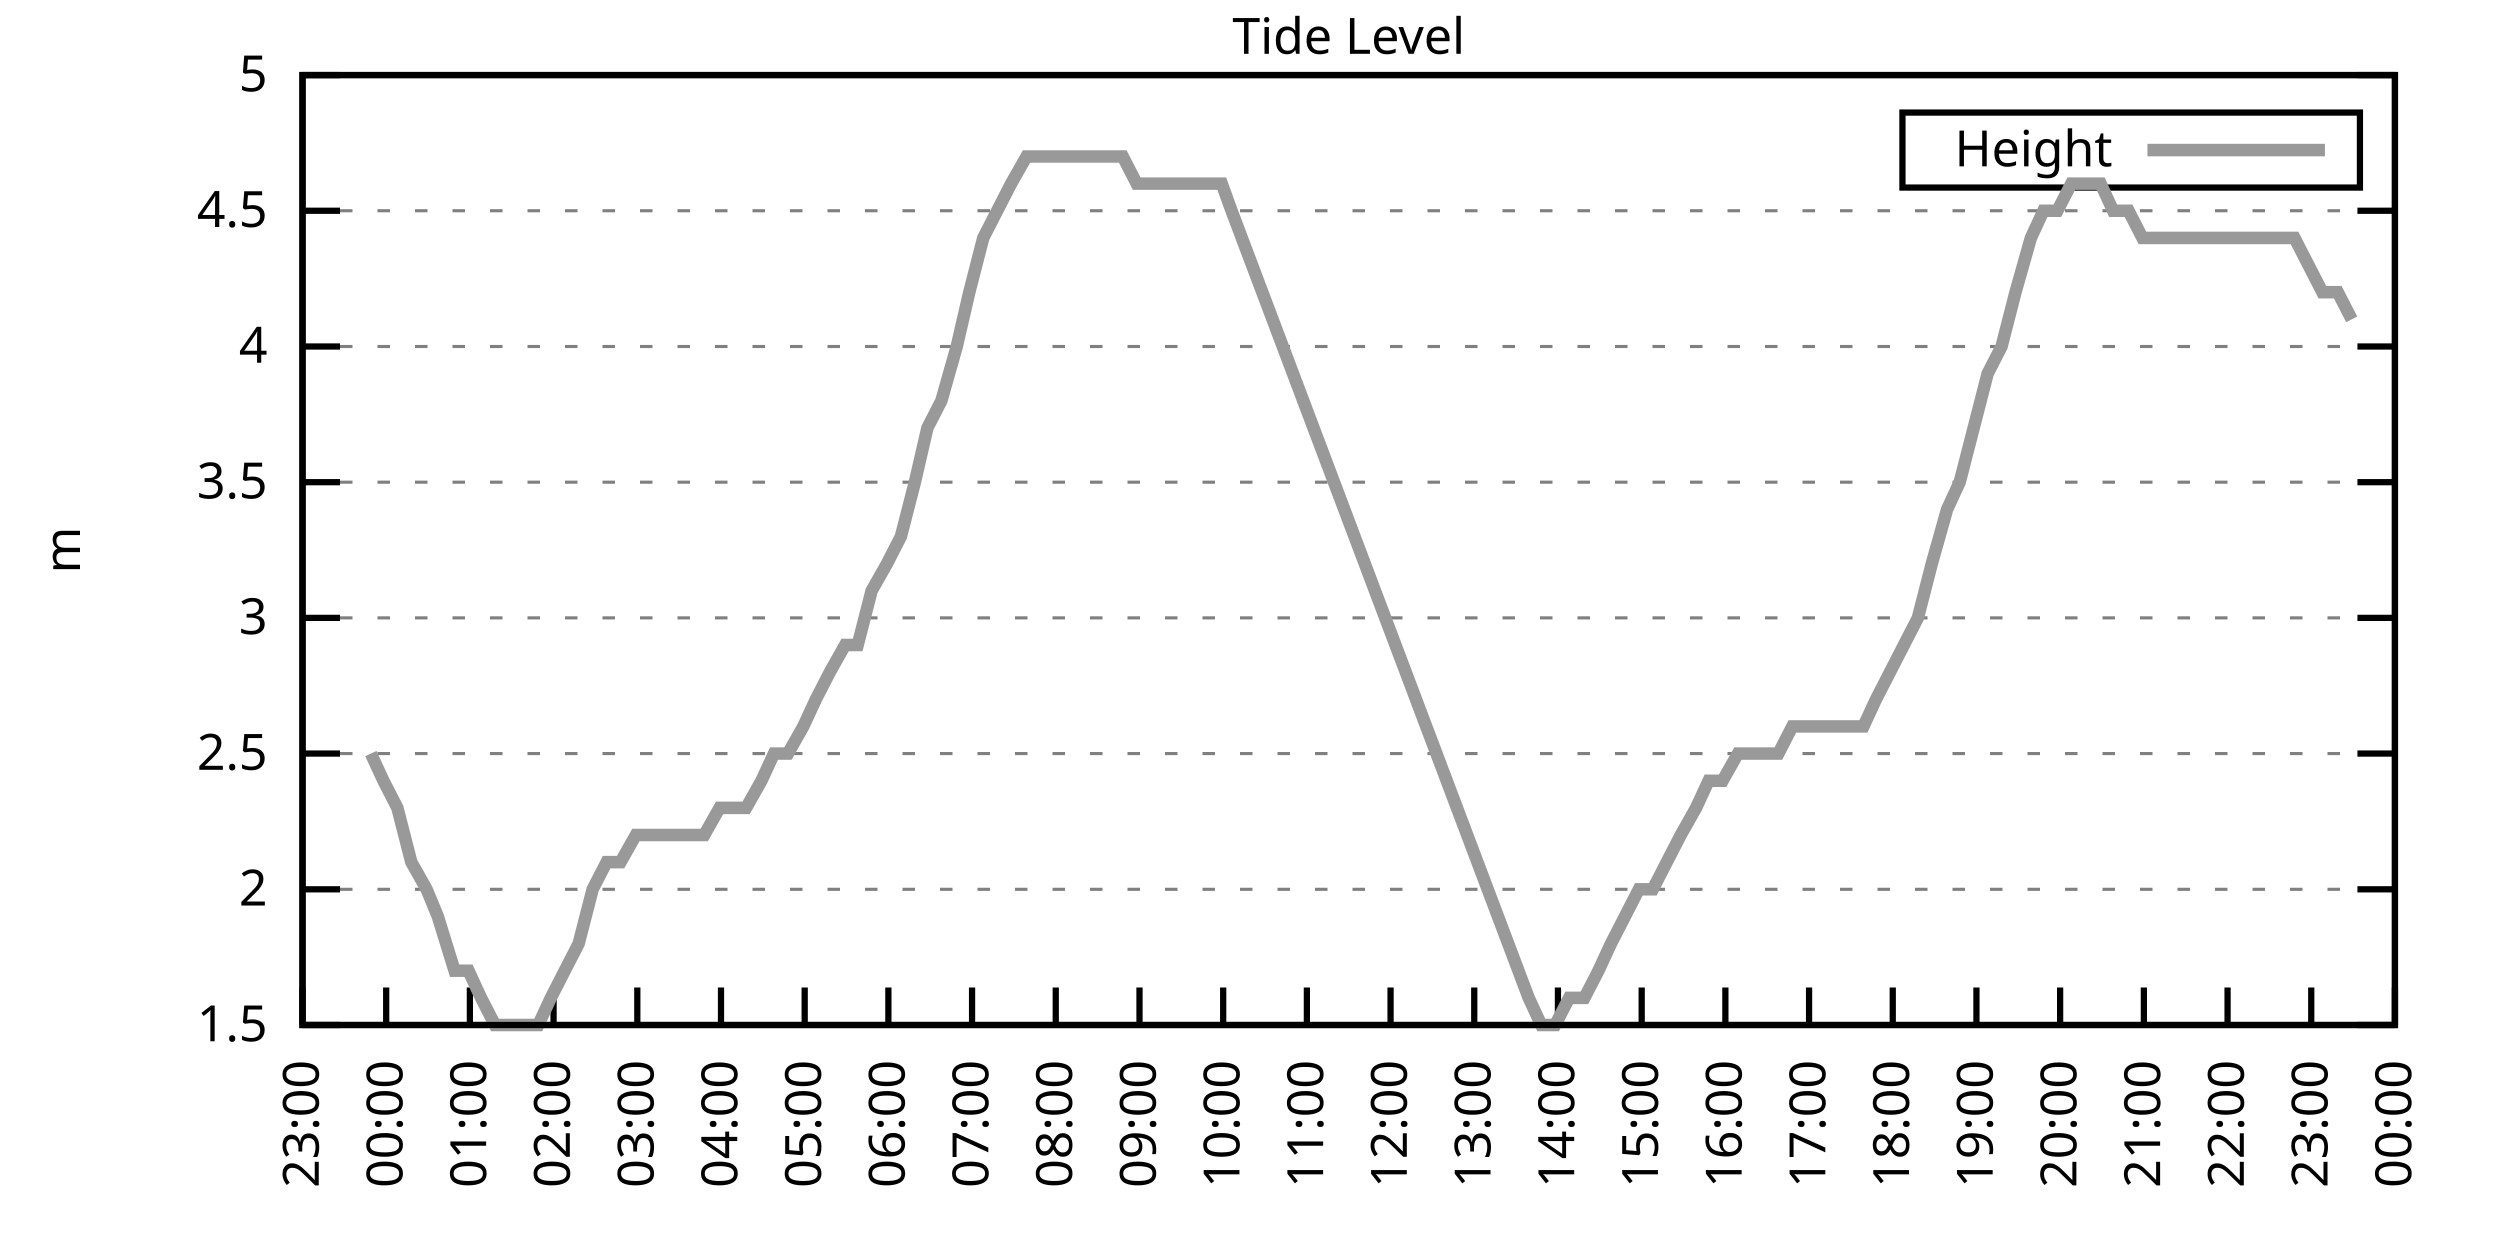
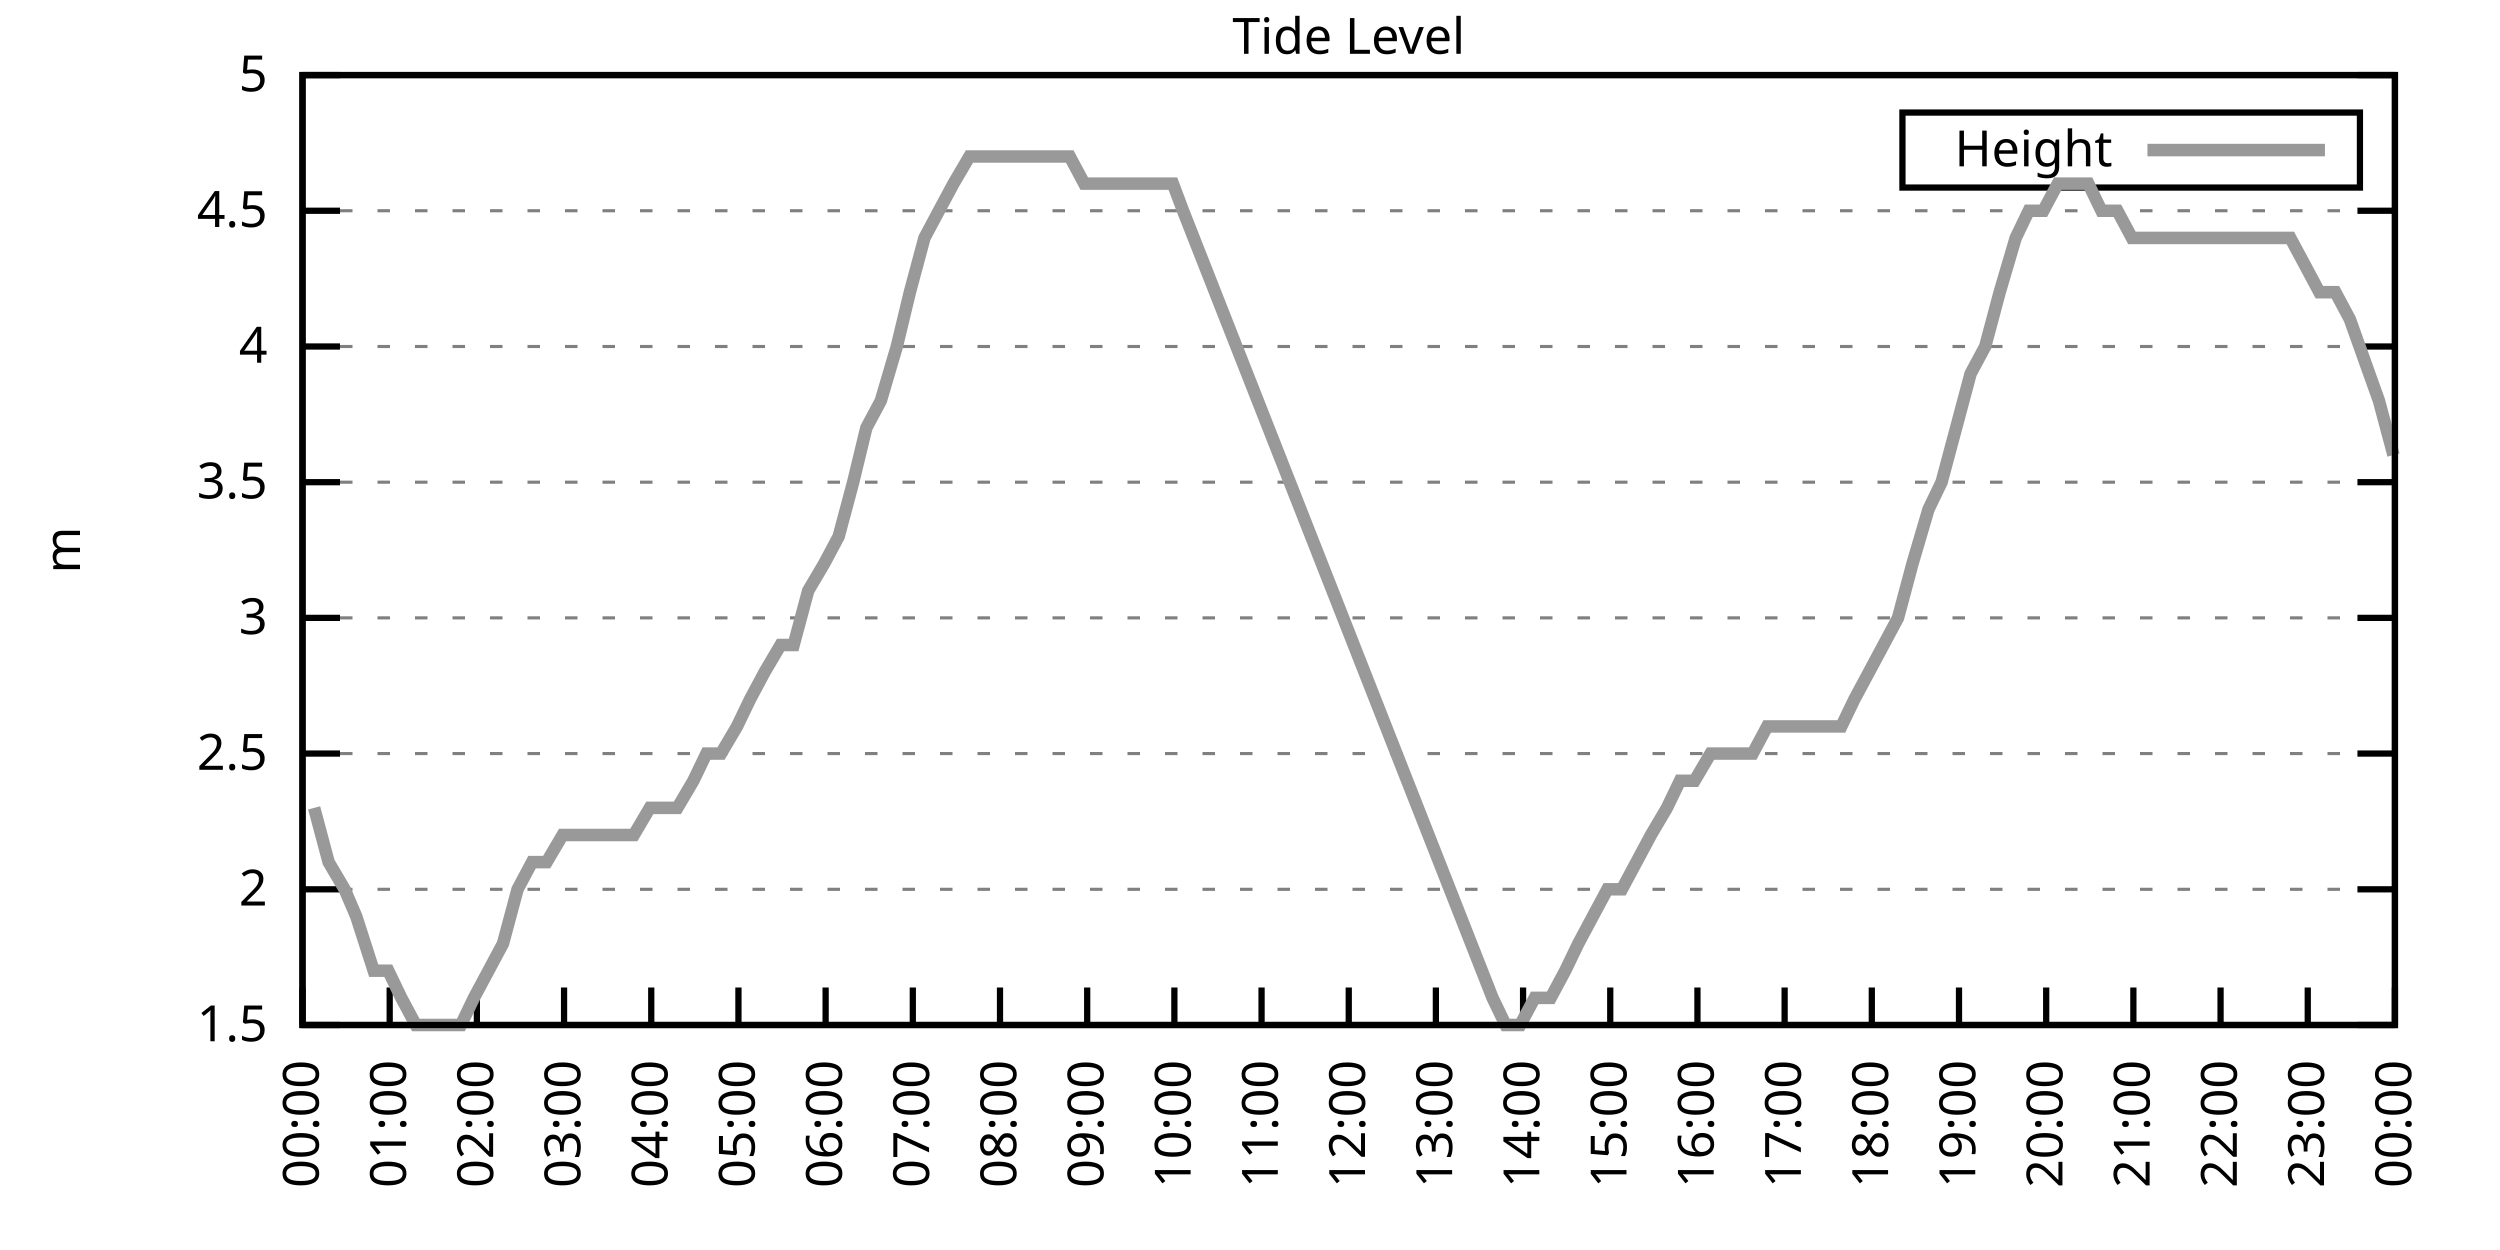
<svg xmlns="http://www.w3.org/2000/svg" xmlns:xlink="http://www.w3.org/1999/xlink" width="400" height="200" viewBox="0 0 400 200">
  <g id="gnuplot_canvas">
    <rect x="0" y="0" width="400" height="200" fill="none" />
    <defs>
      <circle id="gpDot" r="0.5" stroke-width="0.5" stroke="currentColor" />
      <path id="gpPt0" stroke-width="0.333" stroke="currentColor" d="M-1,0 h2 M0,-1 v2" />
      <path id="gpPt1" stroke-width="0.333" stroke="currentColor" d="M-1,-1 L1,1 M1,-1 L-1,1" />
      <path id="gpPt2" stroke-width="0.333" stroke="currentColor" d="M-1,0 L1,0 M0,-1 L0,1 M-1,-1 L1,1 M-1,1 L1,-1" />
      <rect id="gpPt3" stroke-width="0.333" stroke="currentColor" x="-1" y="-1" width="2" height="2" />
      <rect id="gpPt4" stroke-width="0.333" stroke="currentColor" fill="currentColor" x="-1" y="-1" width="2" height="2" />
      <circle id="gpPt5" stroke-width="0.333" stroke="currentColor" cx="0" cy="0" r="1" />
      <use xlink:href="#gpPt5" id="gpPt6" fill="currentColor" stroke="none" />
      <path id="gpPt7" stroke-width="0.333" stroke="currentColor" d="M0,-1.33 L-1.33,0.67 L1.33,0.67 z" />
      <use xlink:href="#gpPt7" id="gpPt8" fill="currentColor" stroke="none" />
      <use xlink:href="#gpPt7" id="gpPt9" stroke="currentColor" transform="rotate(180)" />
      <use xlink:href="#gpPt9" id="gpPt10" fill="currentColor" stroke="none" />
      <use xlink:href="#gpPt3" id="gpPt11" stroke="currentColor" transform="rotate(45)" />
      <use xlink:href="#gpPt11" id="gpPt12" fill="currentColor" stroke="none" />
      <path id="gpPt13" stroke-width="0.333" stroke="currentColor" d="M0,1.330 L1.265,0.411 L0.782,-1.067 L-0.782,-1.076 L-1.265,0.411 z" />
      <use xlink:href="#gpPt13" id="gpPt14" fill="currentColor" stroke="none" />
      <filter id="textbox" filterUnits="objectBoundingBox" x="0" y="0" height="1" width="1">
        <feFlood flood-color="white" flood-opacity="1" result="bgnd" />
        <feComposite in="SourceGraphic" in2="bgnd" operator="atop" />
      </filter>
      <filter id="greybox" filterUnits="objectBoundingBox" x="0" y="0" height="1" width="1">
        <feFlood flood-color="lightgrey" flood-opacity="1" result="grey" />
        <feComposite in="SourceGraphic" in2="grey" operator="atop" />
      </filter>
    </defs>
    <g fill="none" color="white" stroke="currentColor" stroke-width="1.00" stroke-linecap="butt" stroke-linejoin="miter">
</g>
    <g fill="none" color="black" stroke="currentColor" stroke-width="1.00" stroke-linecap="butt" stroke-linejoin="miter">
      <g stroke="none" shape-rendering="crispEdges">
        <polygon fill="rgb(255, 255, 255)" points="48.40,164.00 383.18,164.00 383.18,12.02 48.40,12.02 " />
      </g>
    </g>
    <g fill="none" color="black" stroke="currentColor" stroke-width="1.00" stroke-linecap="butt" stroke-linejoin="miter">
</g>
    <g fill="none" color="black" stroke="black" stroke-width="0.50" stroke-linecap="butt" stroke-linejoin="miter">
</g>
    <g fill="none" color="gray" stroke="currentColor" stroke-width="0.50" stroke-linecap="butt" stroke-linejoin="miter">
      <path stroke="gray" stroke-dasharray="2,4" class="gridline" d="M48.40,164.00 L383.19,164.00  " />
    </g>
    <g fill="none" color="gray" stroke="gray" stroke-width="1.00" stroke-linecap="butt" stroke-linejoin="miter">
</g>
    <g fill="none" color="black" stroke="currentColor" stroke-width="1.00" stroke-linecap="butt" stroke-linejoin="miter">
      <path stroke="black" d="M48.40,164.00 L54.40,164.00 M383.19,164.00 L377.19,164.00  " />
      <g transform="translate(42.80,166.60)" stroke="none" fill="black" font-family="Sans" font-size="8.00" text-anchor="end">
        <text>
          <tspan font-family="Sans"> 1.5</tspan>
        </text>
      </g>
    </g>
    <g fill="none" color="black" stroke="currentColor" stroke-width="1.00" stroke-linecap="butt" stroke-linejoin="miter">
</g>
    <g fill="none" color="black" stroke="black" stroke-width="0.50" stroke-linecap="butt" stroke-linejoin="miter">
</g>
    <g fill="none" color="gray" stroke="currentColor" stroke-width="0.50" stroke-linecap="butt" stroke-linejoin="miter">
      <path stroke="gray" stroke-dasharray="2,4" class="gridline" d="M48.40,142.29 L383.19,142.29  " />
    </g>
    <g fill="none" color="gray" stroke="gray" stroke-width="1.00" stroke-linecap="butt" stroke-linejoin="miter">
</g>
    <g fill="none" color="black" stroke="currentColor" stroke-width="1.00" stroke-linecap="butt" stroke-linejoin="miter">
      <path stroke="black" d="M48.40,142.29 L54.40,142.29 M383.19,142.29 L377.19,142.29  " />
      <g transform="translate(42.80,144.89)" stroke="none" fill="black" font-family="Sans" font-size="8.00" text-anchor="end">
        <text>
          <tspan font-family="Sans"> 2</tspan>
        </text>
      </g>
    </g>
    <g fill="none" color="black" stroke="currentColor" stroke-width="1.00" stroke-linecap="butt" stroke-linejoin="miter">
</g>
    <g fill="none" color="black" stroke="black" stroke-width="0.50" stroke-linecap="butt" stroke-linejoin="miter">
</g>
    <g fill="none" color="gray" stroke="currentColor" stroke-width="0.50" stroke-linecap="butt" stroke-linejoin="miter">
      <path stroke="gray" stroke-dasharray="2,4" class="gridline" d="M48.40,120.57 L383.19,120.57  " />
    </g>
    <g fill="none" color="gray" stroke="gray" stroke-width="1.00" stroke-linecap="butt" stroke-linejoin="miter">
</g>
    <g fill="none" color="black" stroke="currentColor" stroke-width="1.00" stroke-linecap="butt" stroke-linejoin="miter">
      <path stroke="black" d="M48.40,120.57 L54.40,120.57 M383.19,120.57 L377.19,120.57  " />
      <g transform="translate(42.80,123.17)" stroke="none" fill="black" font-family="Sans" font-size="8.00" text-anchor="end">
        <text>
          <tspan font-family="Sans"> 2.5</tspan>
        </text>
      </g>
    </g>
    <g fill="none" color="black" stroke="currentColor" stroke-width="1.00" stroke-linecap="butt" stroke-linejoin="miter">
</g>
    <g fill="none" color="black" stroke="black" stroke-width="0.50" stroke-linecap="butt" stroke-linejoin="miter">
</g>
    <g fill="none" color="gray" stroke="currentColor" stroke-width="0.50" stroke-linecap="butt" stroke-linejoin="miter">
      <path stroke="gray" stroke-dasharray="2,4" class="gridline" d="M48.40,98.86 L383.19,98.86  " />
    </g>
    <g fill="none" color="gray" stroke="gray" stroke-width="1.00" stroke-linecap="butt" stroke-linejoin="miter">
</g>
    <g fill="none" color="black" stroke="currentColor" stroke-width="1.00" stroke-linecap="butt" stroke-linejoin="miter">
      <path stroke="black" d="M48.40,98.86 L54.40,98.86 M383.19,98.86 L377.19,98.86  " />
      <g transform="translate(42.80,101.46)" stroke="none" fill="black" font-family="Sans" font-size="8.00" text-anchor="end">
        <text>
          <tspan font-family="Sans"> 3</tspan>
        </text>
      </g>
    </g>
    <g fill="none" color="black" stroke="currentColor" stroke-width="1.00" stroke-linecap="butt" stroke-linejoin="miter">
</g>
    <g fill="none" color="black" stroke="black" stroke-width="0.50" stroke-linecap="butt" stroke-linejoin="miter">
</g>
    <g fill="none" color="gray" stroke="currentColor" stroke-width="0.50" stroke-linecap="butt" stroke-linejoin="miter">
      <path stroke="gray" stroke-dasharray="2,4" class="gridline" d="M48.40,77.15 L383.19,77.15  " />
    </g>
    <g fill="none" color="gray" stroke="gray" stroke-width="1.00" stroke-linecap="butt" stroke-linejoin="miter">
</g>
    <g fill="none" color="black" stroke="currentColor" stroke-width="1.00" stroke-linecap="butt" stroke-linejoin="miter">
      <path stroke="black" d="M48.40,77.15 L54.40,77.15 M383.19,77.15 L377.19,77.15  " />
      <g transform="translate(42.80,79.75)" stroke="none" fill="black" font-family="Sans" font-size="8.00" text-anchor="end">
        <text>
          <tspan font-family="Sans"> 3.5</tspan>
        </text>
      </g>
    </g>
    <g fill="none" color="black" stroke="currentColor" stroke-width="1.00" stroke-linecap="butt" stroke-linejoin="miter">
</g>
    <g fill="none" color="black" stroke="black" stroke-width="0.50" stroke-linecap="butt" stroke-linejoin="miter">
</g>
    <g fill="none" color="gray" stroke="currentColor" stroke-width="0.50" stroke-linecap="butt" stroke-linejoin="miter">
      <path stroke="gray" stroke-dasharray="2,4" class="gridline" d="M48.40,55.44 L383.19,55.44  " />
    </g>
    <g fill="none" color="gray" stroke="gray" stroke-width="1.00" stroke-linecap="butt" stroke-linejoin="miter">
</g>
    <g fill="none" color="black" stroke="currentColor" stroke-width="1.00" stroke-linecap="butt" stroke-linejoin="miter">
      <path stroke="black" d="M48.40,55.44 L54.40,55.44 M383.19,55.44 L377.19,55.44  " />
      <g transform="translate(42.80,58.04)" stroke="none" fill="black" font-family="Sans" font-size="8.00" text-anchor="end">
        <text>
          <tspan font-family="Sans"> 4</tspan>
        </text>
      </g>
    </g>
    <g fill="none" color="black" stroke="currentColor" stroke-width="1.00" stroke-linecap="butt" stroke-linejoin="miter">
</g>
    <g fill="none" color="black" stroke="black" stroke-width="0.50" stroke-linecap="butt" stroke-linejoin="miter">
</g>
    <g fill="none" color="gray" stroke="currentColor" stroke-width="0.50" stroke-linecap="butt" stroke-linejoin="miter">
      <path stroke="gray" stroke-dasharray="2,4" class="gridline" d="M48.40,33.72 L383.19,33.72  " />
    </g>
    <g fill="none" color="gray" stroke="gray" stroke-width="1.00" stroke-linecap="butt" stroke-linejoin="miter">
</g>
    <g fill="none" color="black" stroke="currentColor" stroke-width="1.00" stroke-linecap="butt" stroke-linejoin="miter">
      <path stroke="black" d="M48.40,33.72 L54.40,33.72 M383.19,33.72 L377.19,33.72  " />
      <g transform="translate(42.80,36.32)" stroke="none" fill="black" font-family="Sans" font-size="8.00" text-anchor="end">
        <text>
          <tspan font-family="Sans"> 4.5</tspan>
        </text>
      </g>
    </g>
    <g fill="none" color="black" stroke="currentColor" stroke-width="1.00" stroke-linecap="butt" stroke-linejoin="miter">
</g>
    <g fill="none" color="black" stroke="black" stroke-width="0.50" stroke-linecap="butt" stroke-linejoin="miter">
</g>
    <g fill="none" color="gray" stroke="currentColor" stroke-width="0.50" stroke-linecap="butt" stroke-linejoin="miter">
      <path stroke="gray" stroke-dasharray="2,4" class="gridline" d="M48.40,12.01 L383.19,12.01  " />
    </g>
    <g fill="none" color="gray" stroke="gray" stroke-width="1.00" stroke-linecap="butt" stroke-linejoin="miter">
</g>
    <g fill="none" color="black" stroke="currentColor" stroke-width="1.00" stroke-linecap="butt" stroke-linejoin="miter">
      <path stroke="black" d="M48.40,12.01 L54.40,12.01 M383.19,12.01 L377.19,12.01  " />
      <g transform="translate(42.80,14.61)" stroke="none" fill="black" font-family="Sans" font-size="8.00" text-anchor="end">
        <text>
          <tspan font-family="Sans"> 5</tspan>
        </text>
      </g>
    </g>
    <g fill="none" color="black" stroke="currentColor" stroke-width="1.00" stroke-linecap="butt" stroke-linejoin="miter">
      <path stroke="black" d="M48.40,164.00 L48.40,158.00  " />
      <g transform="translate(51.00,169.60) rotate(270.00)" stroke="none" fill="black" font-family="Sans" font-size="8.00" text-anchor="end">
        <text>
-           <tspan font-family="Sans">23:00</tspan>
-         </text>
-       </g>
-     </g>
-     <g fill="none" color="black" stroke="currentColor" stroke-width="1.00" stroke-linecap="butt" stroke-linejoin="miter">
-       <path stroke="black" d="M61.79,164.00 L61.79,158.00  " />
-       <g transform="translate(64.39,169.60) rotate(270.00)" stroke="none" fill="black" font-family="Sans" font-size="8.00" text-anchor="end">
-         <text>
          <tspan font-family="Sans">00:00</tspan>
        </text>
      </g>
    </g>
    <g fill="none" color="black" stroke="currentColor" stroke-width="1.00" stroke-linecap="butt" stroke-linejoin="miter">
-       <path stroke="black" d="M75.18,164.00 L75.18,158.00  " />
-       <g transform="translate(77.78,169.60) rotate(270.00)" stroke="none" fill="black" font-family="Sans" font-size="8.00" text-anchor="end">
+       <path stroke="black" d="M62.35,164.00 L62.35,158.00  " />
+       <g transform="translate(64.95,169.60) rotate(270.00)" stroke="none" fill="black" font-family="Sans" font-size="8.00" text-anchor="end">
        <text>
          <tspan font-family="Sans">01:00</tspan>
        </text>
      </g>
    </g>
    <g fill="none" color="black" stroke="currentColor" stroke-width="1.00" stroke-linecap="butt" stroke-linejoin="miter">
-       <path stroke="black" d="M88.57,164.00 L88.57,158.00  " />
-       <g transform="translate(91.17,169.60) rotate(270.00)" stroke="none" fill="black" font-family="Sans" font-size="8.00" text-anchor="end">
+       <path stroke="black" d="M76.30,164.00 L76.30,158.00  " />
+       <g transform="translate(78.90,169.60) rotate(270.00)" stroke="none" fill="black" font-family="Sans" font-size="8.00" text-anchor="end">
        <text>
          <tspan font-family="Sans">02:00</tspan>
        </text>
      </g>
    </g>
    <g fill="none" color="black" stroke="currentColor" stroke-width="1.00" stroke-linecap="butt" stroke-linejoin="miter">
-       <path stroke="black" d="M101.97,164.00 L101.97,158.00  " />
-       <g transform="translate(104.57,169.60) rotate(270.00)" stroke="none" fill="black" font-family="Sans" font-size="8.00" text-anchor="end">
+       <path stroke="black" d="M90.25,164.00 L90.25,158.00  " />
+       <g transform="translate(92.85,169.60) rotate(270.00)" stroke="none" fill="black" font-family="Sans" font-size="8.00" text-anchor="end">
        <text>
          <tspan font-family="Sans">03:00</tspan>
        </text>
      </g>
    </g>
    <g fill="none" color="black" stroke="currentColor" stroke-width="1.00" stroke-linecap="butt" stroke-linejoin="miter">
-       <path stroke="black" d="M115.36,164.00 L115.36,158.00  " />
-       <g transform="translate(117.96,169.60) rotate(270.00)" stroke="none" fill="black" font-family="Sans" font-size="8.00" text-anchor="end">
+       <path stroke="black" d="M104.20,164.00 L104.20,158.00  " />
+       <g transform="translate(106.80,169.60) rotate(270.00)" stroke="none" fill="black" font-family="Sans" font-size="8.00" text-anchor="end">
        <text>
          <tspan font-family="Sans">04:00</tspan>
        </text>
      </g>
    </g>
    <g fill="none" color="black" stroke="currentColor" stroke-width="1.00" stroke-linecap="butt" stroke-linejoin="miter">
-       <path stroke="black" d="M128.75,164.00 L128.75,158.00  " />
-       <g transform="translate(131.35,169.60) rotate(270.00)" stroke="none" fill="black" font-family="Sans" font-size="8.00" text-anchor="end">
+       <path stroke="black" d="M118.15,164.00 L118.15,158.00  " />
+       <g transform="translate(120.75,169.60) rotate(270.00)" stroke="none" fill="black" font-family="Sans" font-size="8.00" text-anchor="end">
        <text>
          <tspan font-family="Sans">05:00</tspan>
        </text>
      </g>
    </g>
    <g fill="none" color="black" stroke="currentColor" stroke-width="1.00" stroke-linecap="butt" stroke-linejoin="miter">
-       <path stroke="black" d="M142.14,164.00 L142.14,158.00  " />
-       <g transform="translate(144.74,169.60) rotate(270.00)" stroke="none" fill="black" font-family="Sans" font-size="8.00" text-anchor="end">
+       <path stroke="black" d="M132.10,164.00 L132.10,158.00  " />
+       <g transform="translate(134.70,169.60) rotate(270.00)" stroke="none" fill="black" font-family="Sans" font-size="8.00" text-anchor="end">
        <text>
          <tspan font-family="Sans">06:00</tspan>
        </text>
      </g>
    </g>
    <g fill="none" color="black" stroke="currentColor" stroke-width="1.00" stroke-linecap="butt" stroke-linejoin="miter">
-       <path stroke="black" d="M155.53,164.00 L155.53,158.00  " />
-       <g transform="translate(158.13,169.60) rotate(270.00)" stroke="none" fill="black" font-family="Sans" font-size="8.00" text-anchor="end">
+       <path stroke="black" d="M146.05,164.00 L146.05,158.00  " />
+       <g transform="translate(148.65,169.60) rotate(270.00)" stroke="none" fill="black" font-family="Sans" font-size="8.00" text-anchor="end">
        <text>
          <tspan font-family="Sans">07:00</tspan>
        </text>
      </g>
    </g>
    <g fill="none" color="black" stroke="currentColor" stroke-width="1.00" stroke-linecap="butt" stroke-linejoin="miter">
-       <path stroke="black" d="M168.92,164.00 L168.92,158.00  " />
-       <g transform="translate(171.52,169.60) rotate(270.00)" stroke="none" fill="black" font-family="Sans" font-size="8.00" text-anchor="end">
+       <path stroke="black" d="M160.00,164.00 L160.00,158.00  " />
+       <g transform="translate(162.60,169.60) rotate(270.00)" stroke="none" fill="black" font-family="Sans" font-size="8.00" text-anchor="end">
        <text>
          <tspan font-family="Sans">08:00</tspan>
        </text>
      </g>
    </g>
    <g fill="none" color="black" stroke="currentColor" stroke-width="1.00" stroke-linecap="butt" stroke-linejoin="miter">
-       <path stroke="black" d="M182.32,164.00 L182.32,158.00  " />
-       <g transform="translate(184.92,169.60) rotate(270.00)" stroke="none" fill="black" font-family="Sans" font-size="8.00" text-anchor="end">
+       <path stroke="black" d="M173.95,164.00 L173.95,158.00  " />
+       <g transform="translate(176.55,169.60) rotate(270.00)" stroke="none" fill="black" font-family="Sans" font-size="8.00" text-anchor="end">
        <text>
          <tspan font-family="Sans">09:00</tspan>
        </text>
      </g>
    </g>
    <g fill="none" color="black" stroke="currentColor" stroke-width="1.00" stroke-linecap="butt" stroke-linejoin="miter">
-       <path stroke="black" d="M195.71,164.00 L195.71,158.00  " />
-       <g transform="translate(198.31,169.60) rotate(270.00)" stroke="none" fill="black" font-family="Sans" font-size="8.00" text-anchor="end">
+       <path stroke="black" d="M187.90,164.00 L187.90,158.00  " />
+       <g transform="translate(190.50,169.60) rotate(270.00)" stroke="none" fill="black" font-family="Sans" font-size="8.00" text-anchor="end">
        <text>
          <tspan font-family="Sans">10:00</tspan>
        </text>
      </g>
    </g>
    <g fill="none" color="black" stroke="currentColor" stroke-width="1.00" stroke-linecap="butt" stroke-linejoin="miter">
-       <path stroke="black" d="M209.10,164.00 L209.10,158.00  " />
-       <g transform="translate(211.70,169.60) rotate(270.00)" stroke="none" fill="black" font-family="Sans" font-size="8.00" text-anchor="end">
+       <path stroke="black" d="M201.85,164.00 L201.85,158.00  " />
+       <g transform="translate(204.45,169.60) rotate(270.00)" stroke="none" fill="black" font-family="Sans" font-size="8.00" text-anchor="end">
        <text>
          <tspan font-family="Sans">11:00</tspan>
        </text>
      </g>
    </g>
    <g fill="none" color="black" stroke="currentColor" stroke-width="1.00" stroke-linecap="butt" stroke-linejoin="miter">
-       <path stroke="black" d="M222.49,164.00 L222.49,158.00  " />
-       <g transform="translate(225.09,169.60) rotate(270.00)" stroke="none" fill="black" font-family="Sans" font-size="8.00" text-anchor="end">
+       <path stroke="black" d="M215.80,164.00 L215.80,158.00  " />
+       <g transform="translate(218.40,169.60) rotate(270.00)" stroke="none" fill="black" font-family="Sans" font-size="8.00" text-anchor="end">
        <text>
          <tspan font-family="Sans">12:00</tspan>
        </text>
      </g>
    </g>
    <g fill="none" color="black" stroke="currentColor" stroke-width="1.00" stroke-linecap="butt" stroke-linejoin="miter">
-       <path stroke="black" d="M235.88,164.00 L235.88,158.00  " />
-       <g transform="translate(238.48,169.60) rotate(270.00)" stroke="none" fill="black" font-family="Sans" font-size="8.00" text-anchor="end">
+       <path stroke="black" d="M229.74,164.00 L229.74,158.00  " />
+       <g transform="translate(232.34,169.60) rotate(270.00)" stroke="none" fill="black" font-family="Sans" font-size="8.00" text-anchor="end">
        <text>
          <tspan font-family="Sans">13:00</tspan>
        </text>
      </g>
    </g>
    <g fill="none" color="black" stroke="currentColor" stroke-width="1.00" stroke-linecap="butt" stroke-linejoin="miter">
-       <path stroke="black" d="M249.27,164.00 L249.27,158.00  " />
-       <g transform="translate(251.87,169.60) rotate(270.00)" stroke="none" fill="black" font-family="Sans" font-size="8.00" text-anchor="end">
+       <path stroke="black" d="M243.69,164.00 L243.69,158.00  " />
+       <g transform="translate(246.29,169.60) rotate(270.00)" stroke="none" fill="black" font-family="Sans" font-size="8.00" text-anchor="end">
        <text>
          <tspan font-family="Sans">14:00</tspan>
        </text>
      </g>
    </g>
    <g fill="none" color="black" stroke="currentColor" stroke-width="1.00" stroke-linecap="butt" stroke-linejoin="miter">
-       <path stroke="black" d="M262.67,164.00 L262.67,158.00  " />
-       <g transform="translate(265.27,169.60) rotate(270.00)" stroke="none" fill="black" font-family="Sans" font-size="8.00" text-anchor="end">
+       <path stroke="black" d="M257.64,164.00 L257.64,158.00  " />
+       <g transform="translate(260.24,169.60) rotate(270.00)" stroke="none" fill="black" font-family="Sans" font-size="8.00" text-anchor="end">
        <text>
          <tspan font-family="Sans">15:00</tspan>
        </text>
      </g>
    </g>
    <g fill="none" color="black" stroke="currentColor" stroke-width="1.00" stroke-linecap="butt" stroke-linejoin="miter">
-       <path stroke="black" d="M276.06,164.00 L276.06,158.00  " />
-       <g transform="translate(278.66,169.60) rotate(270.00)" stroke="none" fill="black" font-family="Sans" font-size="8.00" text-anchor="end">
+       <path stroke="black" d="M271.59,164.00 L271.59,158.00  " />
+       <g transform="translate(274.19,169.60) rotate(270.00)" stroke="none" fill="black" font-family="Sans" font-size="8.00" text-anchor="end">
        <text>
          <tspan font-family="Sans">16:00</tspan>
        </text>
      </g>
    </g>
    <g fill="none" color="black" stroke="currentColor" stroke-width="1.00" stroke-linecap="butt" stroke-linejoin="miter">
-       <path stroke="black" d="M289.45,164.00 L289.45,158.00  " />
-       <g transform="translate(292.05,169.60) rotate(270.00)" stroke="none" fill="black" font-family="Sans" font-size="8.00" text-anchor="end">
+       <path stroke="black" d="M285.54,164.00 L285.54,158.00  " />
+       <g transform="translate(288.14,169.60) rotate(270.00)" stroke="none" fill="black" font-family="Sans" font-size="8.00" text-anchor="end">
        <text>
          <tspan font-family="Sans">17:00</tspan>
        </text>
      </g>
    </g>
    <g fill="none" color="black" stroke="currentColor" stroke-width="1.00" stroke-linecap="butt" stroke-linejoin="miter">
-       <path stroke="black" d="M302.84,164.00 L302.84,158.00  " />
-       <g transform="translate(305.44,169.60) rotate(270.00)" stroke="none" fill="black" font-family="Sans" font-size="8.00" text-anchor="end">
+       <path stroke="black" d="M299.49,164.00 L299.49,158.00  " />
+       <g transform="translate(302.09,169.60) rotate(270.00)" stroke="none" fill="black" font-family="Sans" font-size="8.00" text-anchor="end">
        <text>
          <tspan font-family="Sans">18:00</tspan>
        </text>
      </g>
    </g>
    <g fill="none" color="black" stroke="currentColor" stroke-width="1.00" stroke-linecap="butt" stroke-linejoin="miter">
-       <path stroke="black" d="M316.23,164.00 L316.23,158.00  " />
-       <g transform="translate(318.83,169.60) rotate(270.00)" stroke="none" fill="black" font-family="Sans" font-size="8.00" text-anchor="end">
+       <path stroke="black" d="M313.44,164.00 L313.44,158.00  " />
+       <g transform="translate(316.04,169.60) rotate(270.00)" stroke="none" fill="black" font-family="Sans" font-size="8.00" text-anchor="end">
        <text>
          <tspan font-family="Sans">19:00</tspan>
        </text>
      </g>
    </g>
    <g fill="none" color="black" stroke="currentColor" stroke-width="1.00" stroke-linecap="butt" stroke-linejoin="miter">
-       <path stroke="black" d="M329.62,164.00 L329.62,158.00  " />
-       <g transform="translate(332.22,169.60) rotate(270.00)" stroke="none" fill="black" font-family="Sans" font-size="8.00" text-anchor="end">
+       <path stroke="black" d="M327.39,164.00 L327.39,158.00  " />
+       <g transform="translate(329.99,169.60) rotate(270.00)" stroke="none" fill="black" font-family="Sans" font-size="8.00" text-anchor="end">
        <text>
          <tspan font-family="Sans">20:00</tspan>
        </text>
      </g>
    </g>
    <g fill="none" color="black" stroke="currentColor" stroke-width="1.00" stroke-linecap="butt" stroke-linejoin="miter">
-       <path stroke="black" d="M343.02,164.00 L343.02,158.00  " />
-       <g transform="translate(345.62,169.60) rotate(270.00)" stroke="none" fill="black" font-family="Sans" font-size="8.00" text-anchor="end">
+       <path stroke="black" d="M341.34,164.00 L341.34,158.00  " />
+       <g transform="translate(343.94,169.60) rotate(270.00)" stroke="none" fill="black" font-family="Sans" font-size="8.00" text-anchor="end">
        <text>
          <tspan font-family="Sans">21:00</tspan>
        </text>
      </g>
    </g>
    <g fill="none" color="black" stroke="currentColor" stroke-width="1.00" stroke-linecap="butt" stroke-linejoin="miter">
-       <path stroke="black" d="M356.41,164.00 L356.41,158.00  " />
-       <g transform="translate(359.01,169.60) rotate(270.00)" stroke="none" fill="black" font-family="Sans" font-size="8.00" text-anchor="end">
+       <path stroke="black" d="M355.29,164.00 L355.29,158.00  " />
+       <g transform="translate(357.89,169.60) rotate(270.00)" stroke="none" fill="black" font-family="Sans" font-size="8.00" text-anchor="end">
        <text>
          <tspan font-family="Sans">22:00</tspan>
        </text>
      </g>
    </g>
    <g fill="none" color="black" stroke="currentColor" stroke-width="1.00" stroke-linecap="butt" stroke-linejoin="miter">
-       <path stroke="black" d="M369.80,164.00 L369.80,158.00  " />
-       <g transform="translate(372.40,169.60) rotate(270.00)" stroke="none" fill="black" font-family="Sans" font-size="8.00" text-anchor="end">
+       <path stroke="black" d="M369.24,164.00 L369.24,158.00  " />
+       <g transform="translate(371.84,169.60) rotate(270.00)" stroke="none" fill="black" font-family="Sans" font-size="8.00" text-anchor="end">
        <text>
          <tspan font-family="Sans">23:00</tspan>
        </text>
      </g>
    </g>
    <g fill="none" color="black" stroke="currentColor" stroke-width="1.00" stroke-linecap="butt" stroke-linejoin="miter">
      <path stroke="black" d="M383.19,164.00 L383.19,158.00  " />
      <g transform="translate(385.79,169.60) rotate(270.00)" stroke="none" fill="black" font-family="Sans" font-size="8.00" text-anchor="end">
        <text>
          <tspan font-family="Sans">00:00</tspan>
        </text>
      </g>
    </g>
    <g fill="none" color="black" stroke="currentColor" stroke-width="1.00" stroke-linecap="butt" stroke-linejoin="miter">
</g>
    <g fill="none" color="black" stroke="currentColor" stroke-width="1.00" stroke-linecap="butt" stroke-linejoin="miter">
      <path stroke="black" d="M48.40,12.01 L48.40,164.00 L383.19,164.00 L383.19,12.01 L48.40,12.01 Z  " />
    </g>
    <g fill="none" color="black" stroke="currentColor" stroke-width="1.00" stroke-linecap="butt" stroke-linejoin="miter">
</g>
    <g fill="none" color="black" stroke="currentColor" stroke-width="1.00" stroke-linecap="butt" stroke-linejoin="miter">
      <path stroke="black" d="M304.39,30.01 L304.39,18.01 L377.59,18.01 L377.59,30.01 L304.39,30.01 Z  " />
    </g>
    <g id="Tide_level_plot_1">
      <g fill="none" color="white" stroke="black" stroke-width="2.00" stroke-linecap="butt" stroke-linejoin="miter">
</g>
      <g fill="none" color="black" stroke="currentColor" stroke-width="2.00" stroke-linecap="butt" stroke-linejoin="miter">
        <g transform="translate(337.99,26.61)" stroke="none" fill="black" font-family="Sans" font-size="8.00" text-anchor="end">
          <text>
            <tspan font-family="Sans">Height</tspan>
          </text>
        </g>
      </g>
      <g fill="none" color="black" stroke="currentColor" stroke-width="2.00" stroke-linecap="butt" stroke-linejoin="miter">
-         <path stroke="rgb(153, 153, 153)" d="M343.59,24.01 L371.99,24.01 M59.34,120.57 L61.35,124.92 L63.58,129.26 L65.81,137.94 L68.26,142.29 L70.05,146.63   L72.73,155.31 L74.96,155.31 L76.97,159.66 L79.20,164.00 L81.43,164.00 L83.89,164.00 L86.12,164.00 L88.13,159.66   L90.36,155.31 L92.59,150.97 L94.82,142.29 L97.06,137.94 L99.29,137.94 L101.74,133.60 L103.75,133.60 L106.21,133.60   L108.22,133.60 L110.67,133.60 L112.68,133.60 L115.13,129.26 L117.14,129.26 L119.38,129.26 L121.83,124.92 L123.84,120.57   L126.07,120.57 L128.53,116.23 L130.54,111.89 L132.77,107.55 L135.22,103.20 L137.23,103.20 L139.46,94.52 L141.92,90.18   L144.15,85.83 L146.38,77.15 L148.39,68.46 L150.62,64.12 L153.08,55.44 L155.09,46.75 L157.32,38.07 L159.55,33.72   L161.78,29.38 L164.24,25.04 L166.25,25.04 L168.48,25.04 L170.71,25.04 L173.17,25.04 L175.40,25.04 L177.63,25.04   L179.64,25.04 L181.87,29.38 L184.10,29.38 L186.33,29.38 L188.57,29.38 L190.80,29.38 L193.25,29.38 L195.48,29.38   L197.05,33.72 L244.59,159.66 L246.60,164.00 L248.83,164.00 L251.06,159.66 L253.51,159.66 L255.75,155.31 L257.76,150.97   L259.99,146.63 L262.22,142.29 L264.45,142.29 L266.68,137.94 L268.92,133.60 L271.37,129.26 L273.38,124.92 L275.61,124.92   L278.07,120.57 L280.07,120.57 L282.31,120.57 L284.54,120.57 L286.77,116.23 L289.00,116.23 L291.23,116.23 L293.69,116.23   L295.70,116.23 L298.15,116.23 L300.16,111.89 L302.39,107.55 L306.86,98.86 L309.09,90.18 L311.54,81.49 L313.55,77.15   L315.79,68.46 L318.02,59.78 L320.25,55.44 L322.48,46.75 L324.94,38.07 L326.95,33.72 L329.18,33.72 L331.41,29.38   L333.64,29.38 L336.10,29.38 L338.10,33.72 L340.56,33.72 L342.79,38.07 L345.02,38.07 L347.26,38.07 L349.26,38.07   L351.72,38.07 L353.73,38.07 L356.18,38.07 L358.42,38.07 L360.65,38.07 L362.66,38.07 L365.11,38.07 L367.12,38.07   L369.35,42.41 L371.58,46.75 L374.04,46.75 L376.27,51.09  " />
+         <path stroke="rgb(153, 153, 153)" d="M343.59,24.01 L371.99,24.01 M50.26,129.26 L52.58,137.94 L55.14,142.29 L57.00,146.63 L59.79,155.31 L62.12,155.31   L64.21,159.66 L66.53,164.00 L68.86,164.00 L71.42,164.00 L73.74,164.00 L75.83,159.66 L78.16,155.31 L80.48,150.97   L82.81,142.29 L85.13,137.94 L87.46,137.94 L90.02,133.60 L92.11,133.60 L94.67,133.60 L96.76,133.60 L99.32,133.60   L101.41,133.60 L103.97,129.26 L106.06,129.26 L108.38,129.26 L110.94,124.92 L113.03,120.57 L115.36,120.57 L117.92,116.23   L120.01,111.89 L122.33,107.55 L124.89,103.20 L126.98,103.20 L129.31,94.52 L131.87,90.18 L134.19,85.83 L136.51,77.15   L138.61,68.46 L140.93,64.12 L143.49,55.44 L145.58,46.75 L147.91,38.07 L150.23,33.72 L152.56,29.38 L155.11,25.04   L157.21,25.04 L159.53,25.04 L161.86,25.04 L164.41,25.04 L166.74,25.04 L169.06,25.04 L171.16,25.04 L173.48,29.38   L175.81,29.38 L178.13,29.38 L180.46,29.38 L182.78,29.38 L185.34,29.38 L187.66,29.38 L189.29,33.72 L238.81,159.66   L240.90,164.00 L243.23,164.00 L245.55,159.66 L248.11,159.66 L250.44,155.31 L252.53,150.97 L254.85,146.63 L257.18,142.29   L259.50,142.29 L261.83,137.94 L264.15,133.60 L266.71,129.26 L268.80,124.92 L271.13,124.92 L273.69,120.57 L275.78,120.57   L278.10,120.57 L280.43,120.57 L282.75,116.23 L285.08,116.23 L287.40,116.23 L289.96,116.23 L292.05,116.23 L294.61,116.23   L296.70,111.89 L299.03,107.55 L303.68,98.86 L306.00,90.18 L308.56,81.49 L310.65,77.15 L312.98,68.46 L315.30,59.78   L317.63,55.44 L319.95,46.75 L322.51,38.07 L324.60,33.72 L326.93,33.72 L329.25,29.38 L331.58,29.38 L334.13,29.38   L336.23,33.72 L338.78,33.72 L341.11,38.07 L343.43,38.07 L345.76,38.07 L347.85,38.07 L350.41,38.07 L352.50,38.07   L355.06,38.07 L357.38,38.07 L359.71,38.07 L361.80,38.07 L364.36,38.07 L366.45,38.07 L368.78,42.41 L371.10,46.75   L373.66,46.75 L375.98,51.09 L380.63,64.12 L382.96,72.81  " />
      </g>
    </g>
    <g fill="none" color="black" stroke="currentColor" stroke-width="2.00" stroke-linecap="butt" stroke-linejoin="miter">
</g>
    <g fill="none" color="black" stroke="black" stroke-width="1.00" stroke-linecap="butt" stroke-linejoin="miter">
</g>
    <g fill="none" color="black" stroke="currentColor" stroke-width="1.00" stroke-linecap="butt" stroke-linejoin="miter">
      <path stroke="black" d="M48.40,12.01 L48.40,164.00 L383.19,164.00 L383.19,12.01 L48.40,12.01 Z  " />
      <g transform="translate(12.80,88.01) rotate(270.00)" stroke="none" fill="black" font-family="Sans" font-size="8.00" text-anchor="middle">
        <text>
          <tspan font-family="Sans">m</tspan>
        </text>
      </g>
    </g>
    <g fill="none" color="black" stroke="currentColor" stroke-width="1.00" stroke-linecap="butt" stroke-linejoin="miter">
</g>
    <g fill="none" color="black" stroke="currentColor" stroke-width="1.00" stroke-linecap="butt" stroke-linejoin="miter">
      <g transform="translate(215.79,8.61)" stroke="none" fill="black" font-family="Sans" font-size="8.00" text-anchor="middle">
        <text>
          <tspan font-family="Sans">Tide Level</tspan>
        </text>
      </g>
    </g>
    <g fill="none" color="black" stroke="currentColor" stroke-width="1.00" stroke-linecap="butt" stroke-linejoin="miter">
</g>
  </g>
</svg>
